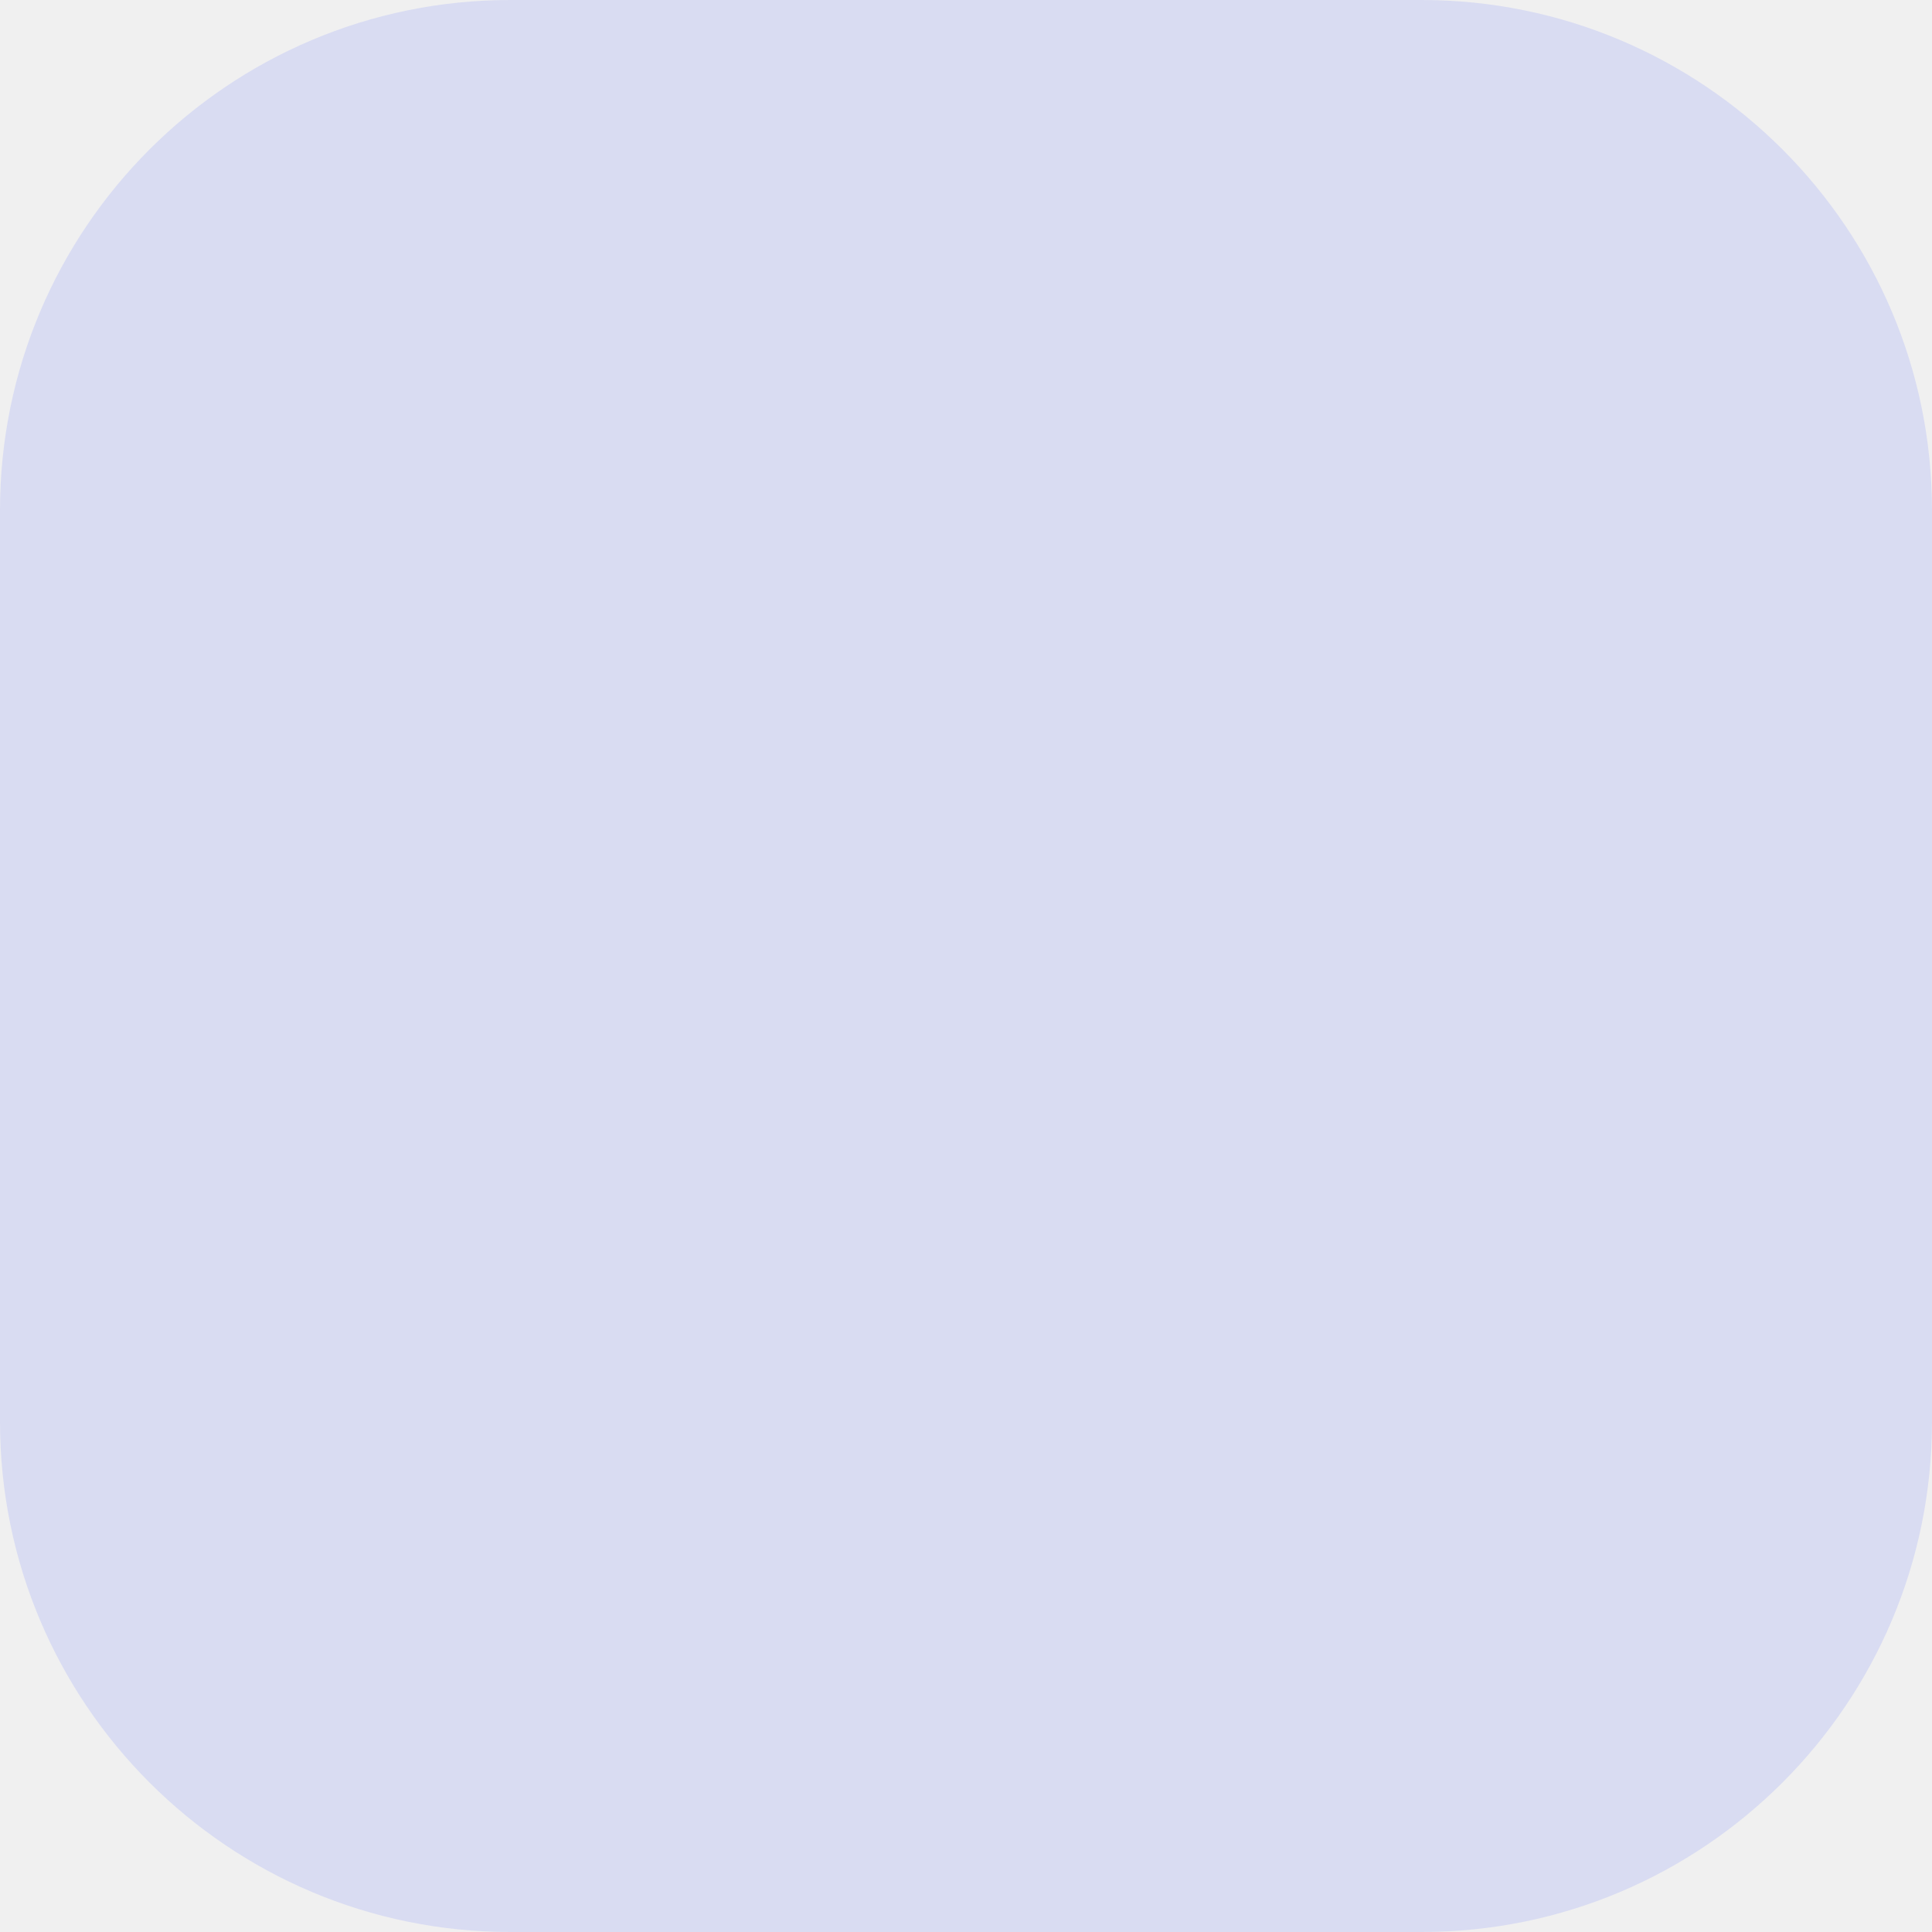
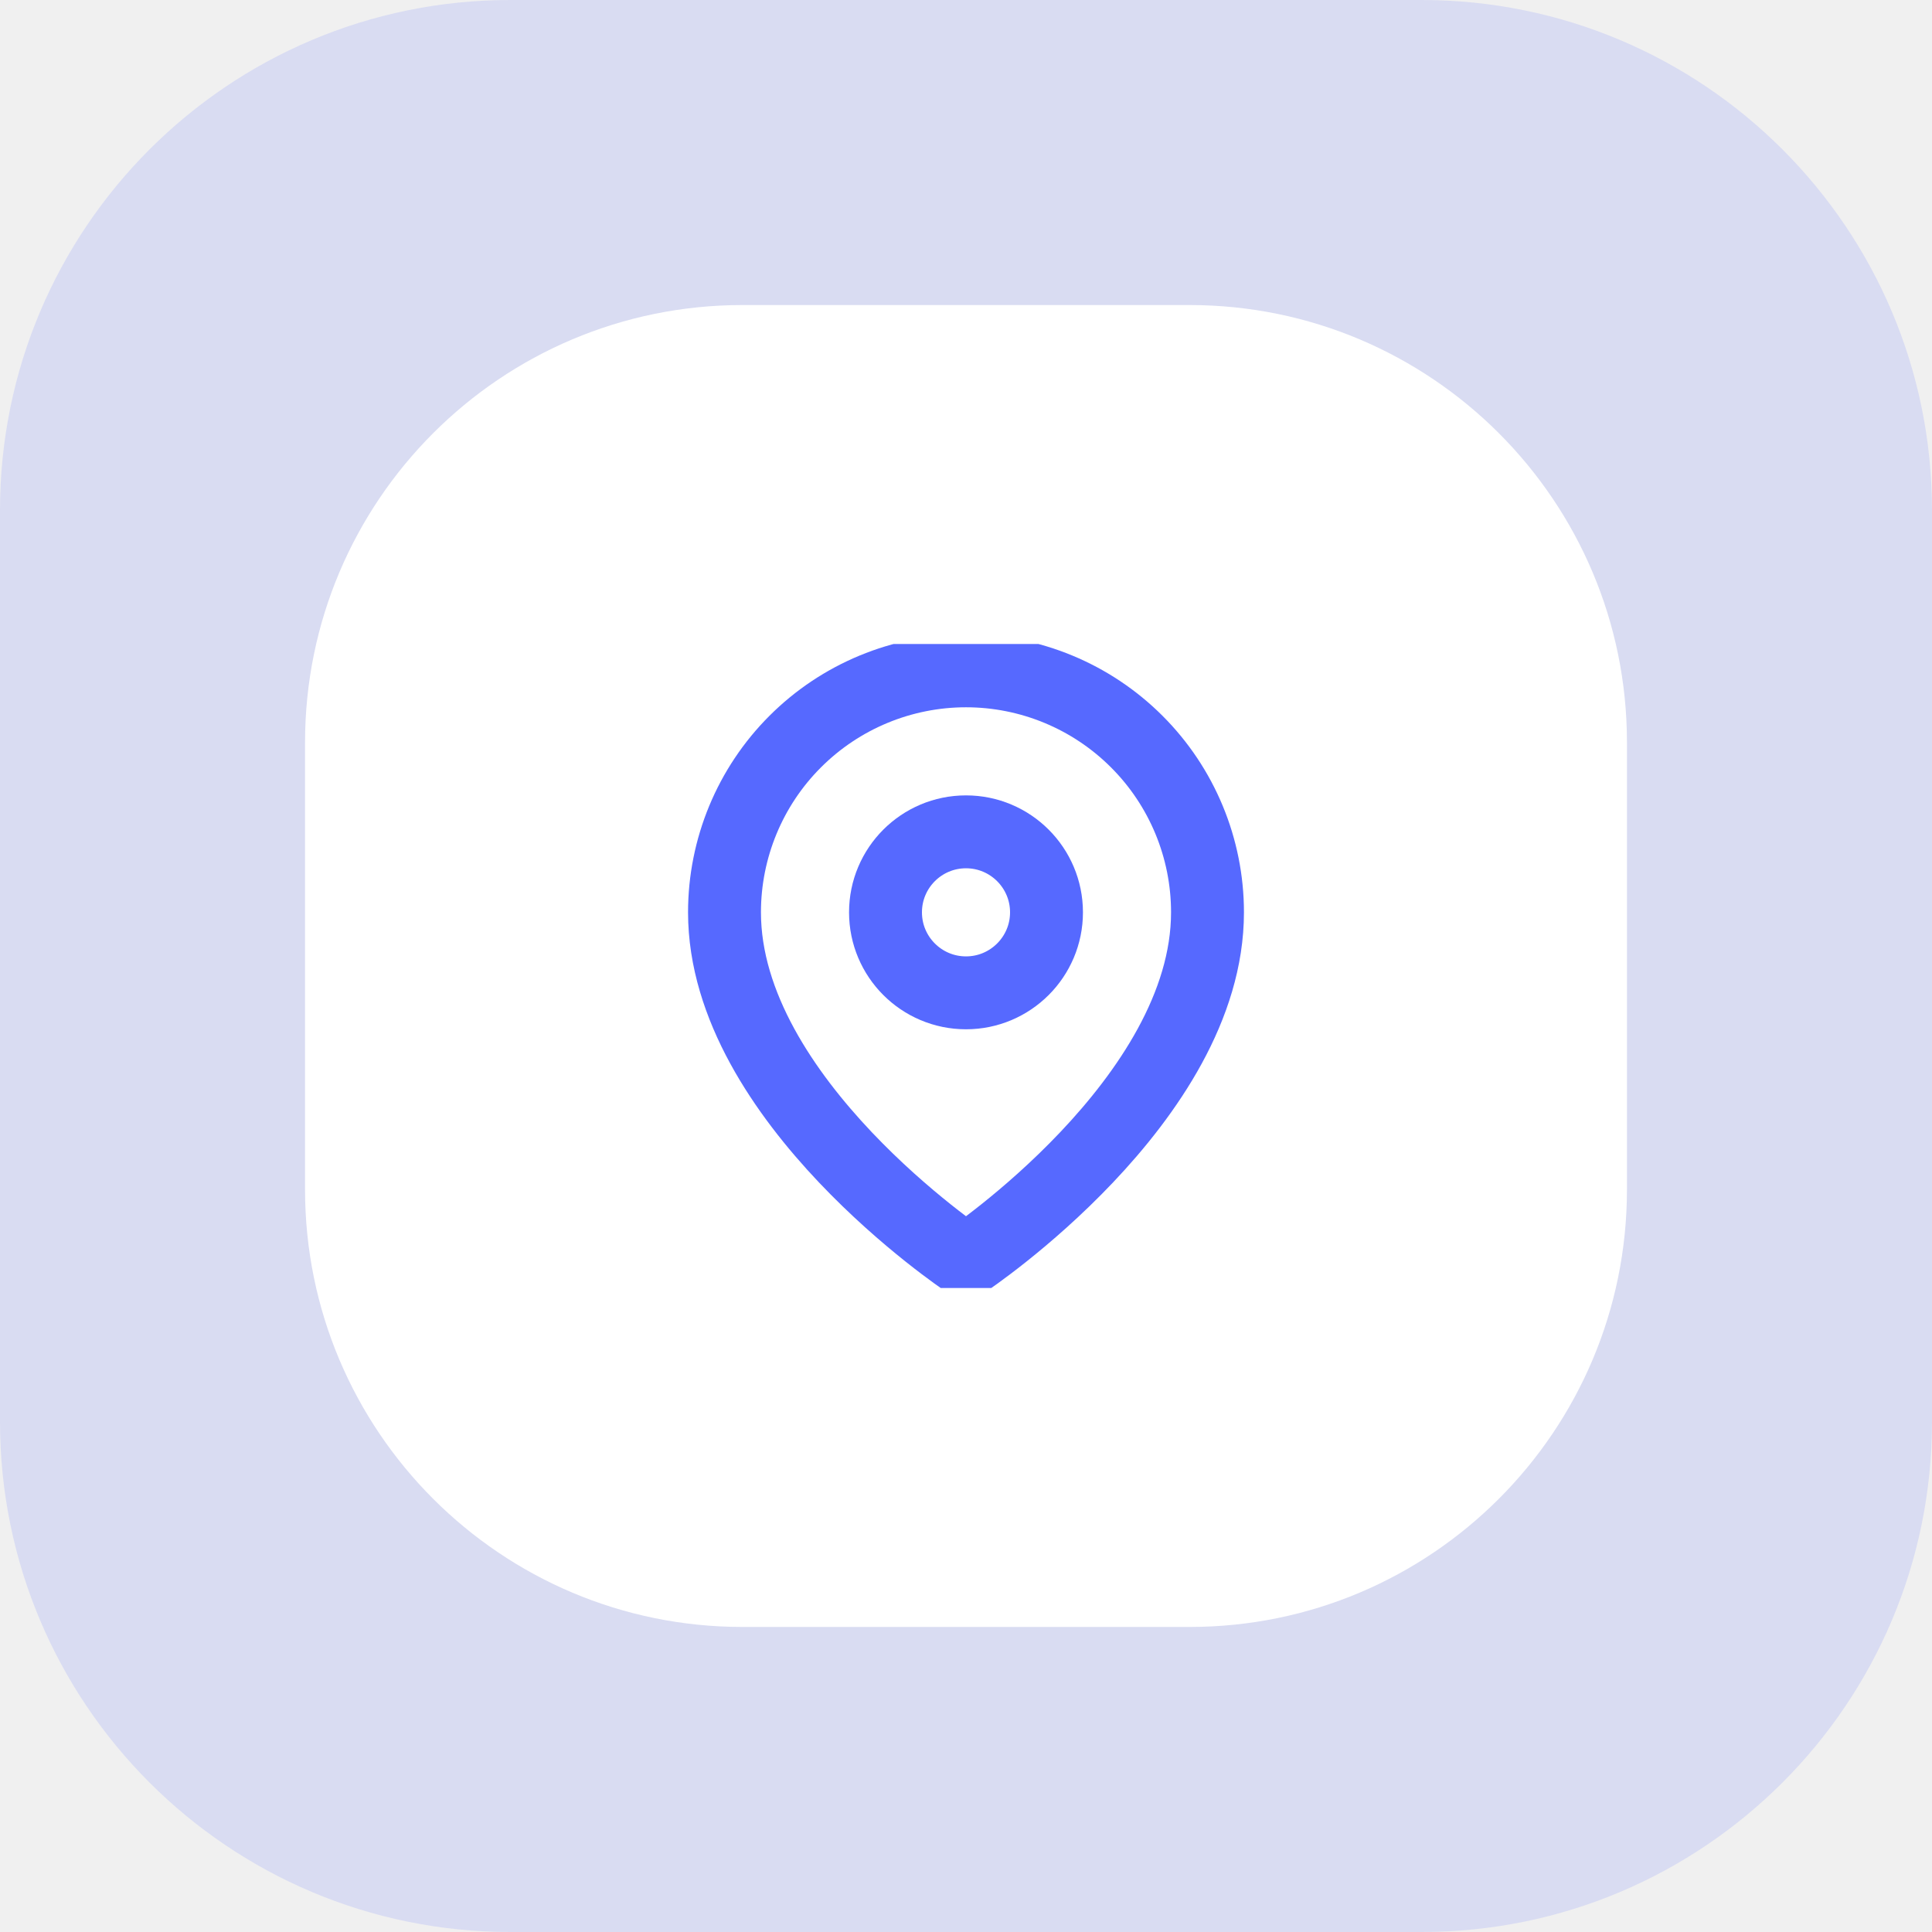
<svg xmlns="http://www.w3.org/2000/svg" width="45" height="45" viewBox="0 0 45 45" fill="none">
  <rect opacity="0.15" width="45" height="45" rx="11.887" fill="#5669FF" />
+   <rect x="7.105" y="7.105" width="30.79" height="30.79" rx="10.189" fill="white" />
+   <g clip-path="url(#clip0_991_1326)">
+     <path d="M28.125 21.25C28.125 25.625 22.5 29.375 22.5 29.375C22.5 29.375 16.875 25.625 16.875 21.25C16.875 19.758 17.467 18.327 18.522 17.273C19.577 16.218 21.008 15.625 22.5 15.625C23.992 15.625 25.422 16.218 26.477 17.273C27.532 18.327 28.125 19.758 28.125 21.25Z" stroke="#5669FF" stroke-width="1.698" stroke-linecap="round" stroke-linejoin="round" />
+     <path d="M22.5 23.125C23.535 23.125 24.375 22.285 24.375 21.25C24.375 20.215 23.535 19.375 22.5 19.375C21.464 19.375 20.625 20.215 20.625 21.25C20.625 22.285 21.464 23.125 22.5 23.125Z" stroke="#5669FF" stroke-width="1.698" stroke-linecap="round" stroke-linejoin="round" />
+   </g>
+   <defs>
+     <clipPath id="clip0_991_1326">
+       <rect width="15" height="15" fill="white" transform="translate(14.9998 15)" />
+     </clipPath>
+   </defs>
</svg>
